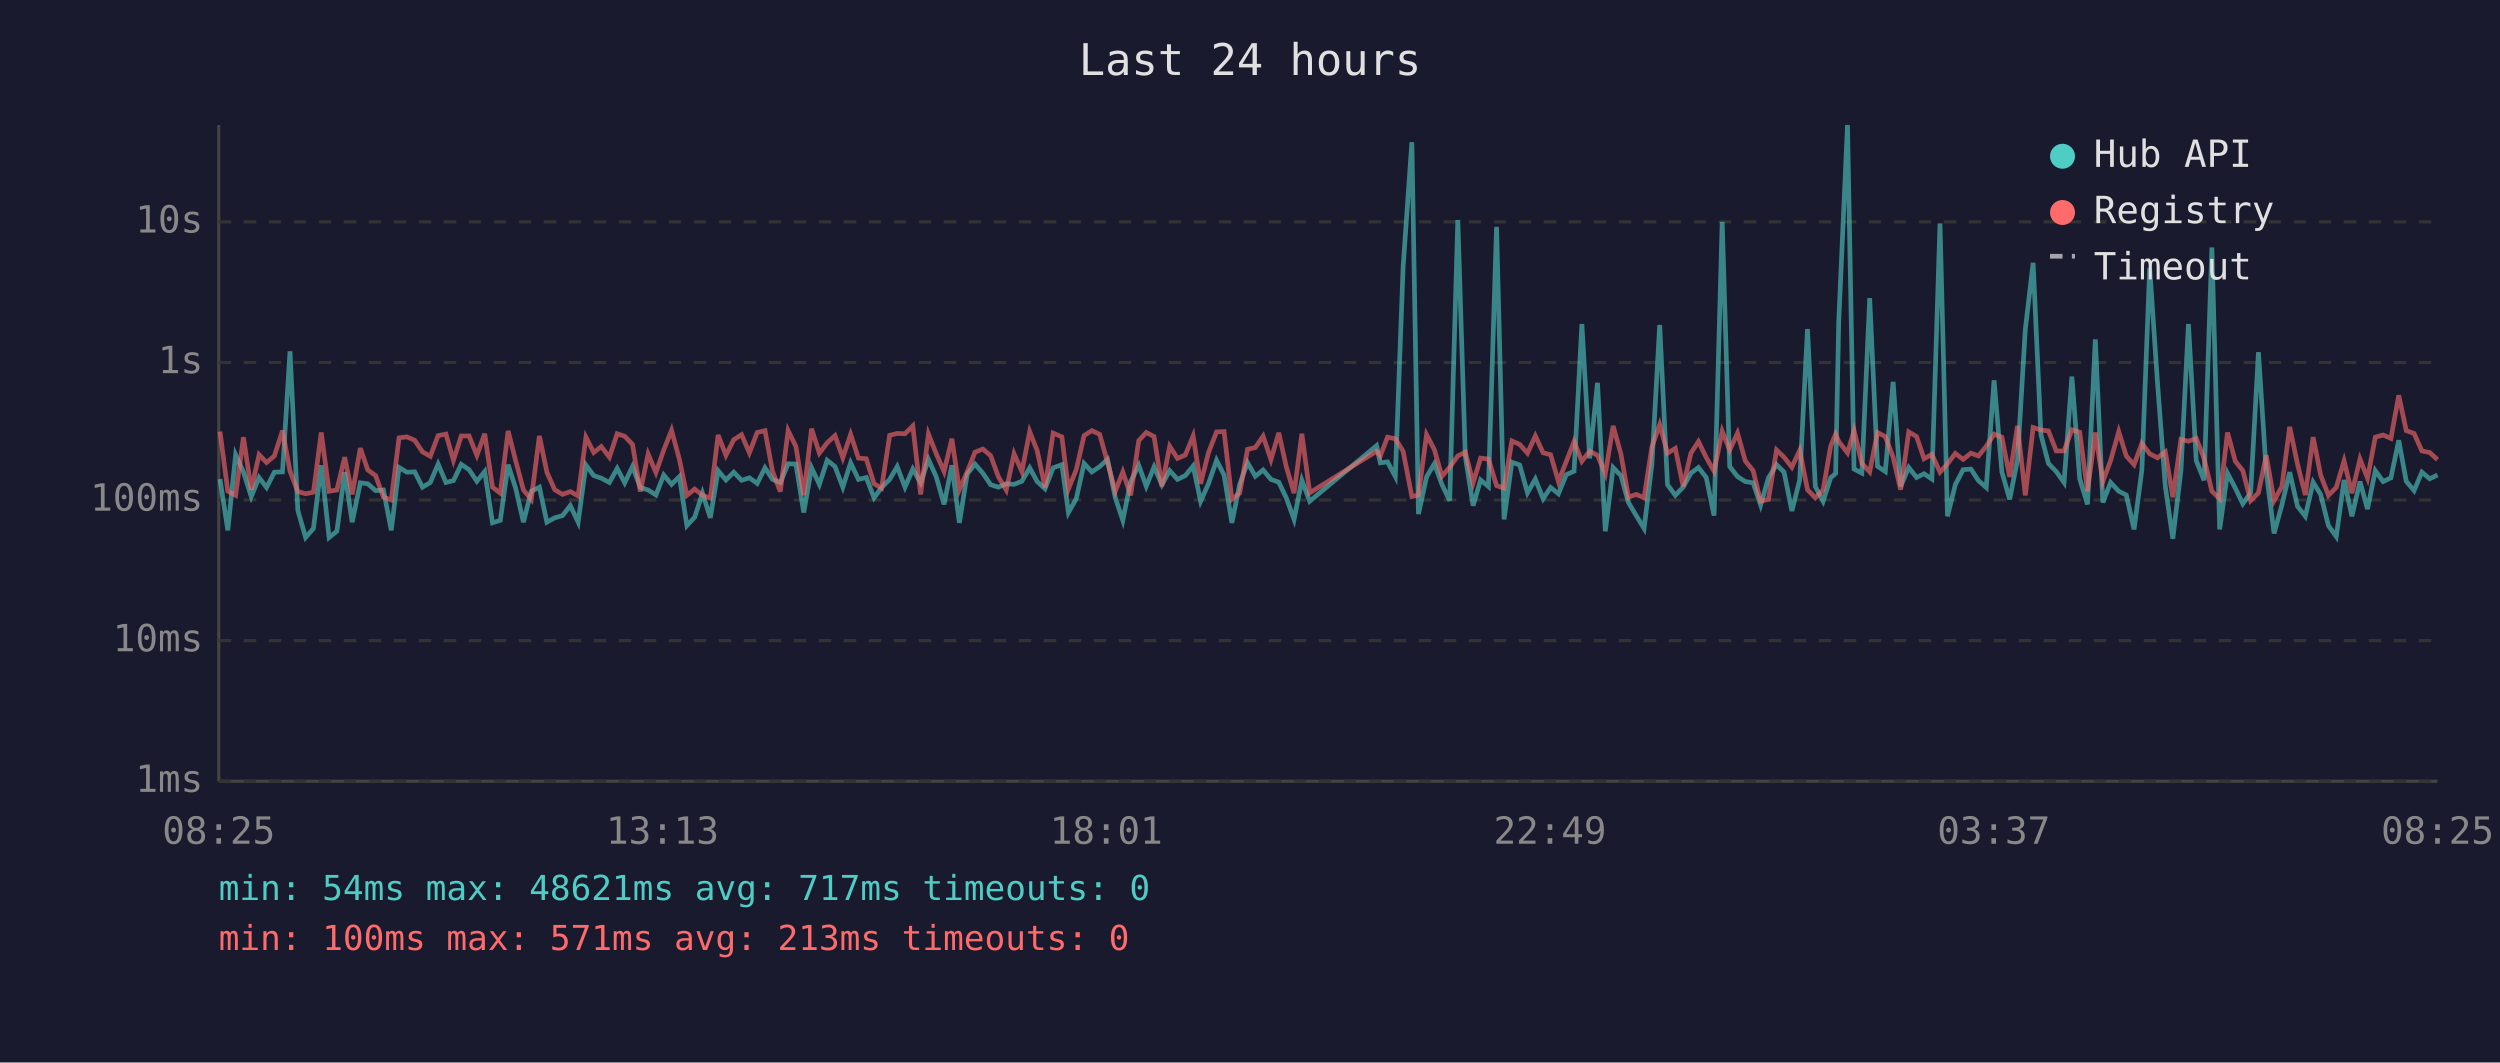
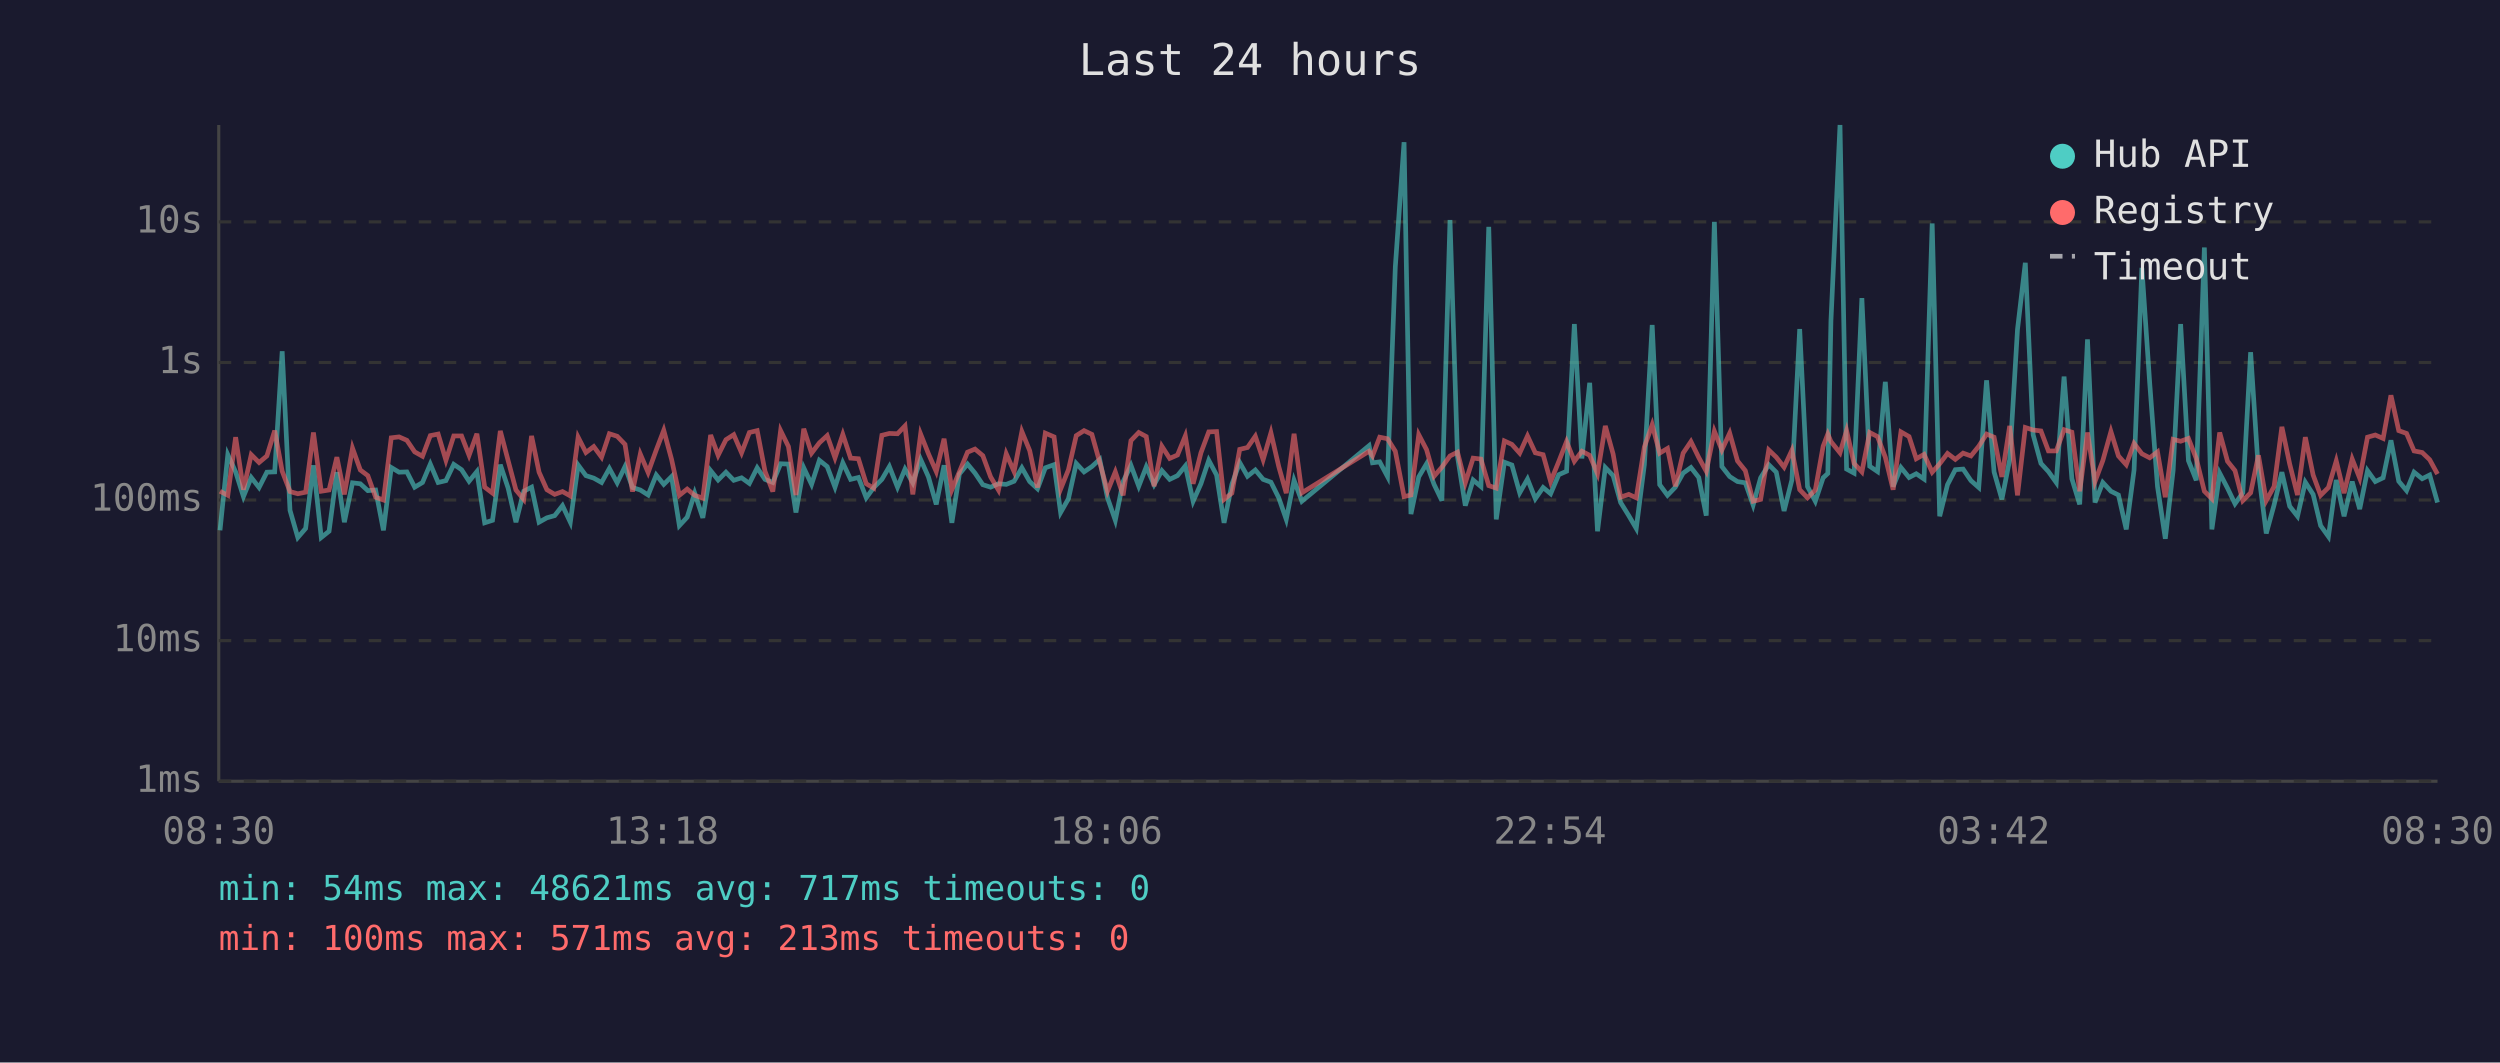
<svg xmlns="http://www.w3.org/2000/svg" viewBox="0 0 800 340" font-family="monospace" font-size="12">
  <rect width="800" height="340" fill="#1a1a2e" />
  <text x="400" y="24" fill="#e0e0e0" font-size="14" text-anchor="middle">Last 24 hours</text>
  <line x1="70" y1="40" x2="70" y2="250" stroke="#444" stroke-width="1" />
  <line x1="70" y1="250" x2="780" y2="250" stroke="#444" stroke-width="1" />
  <line x1="70" y1="250" x2="780" y2="250" stroke="#333" stroke-width="1" stroke-dasharray="4" />
  <text x="65" y="250" fill="#888" text-anchor="end" dominant-baseline="middle">1ms</text>
  <line x1="70" y1="205" x2="780" y2="205" stroke="#333" stroke-width="1" stroke-dasharray="4" />
  <text x="65" y="205" fill="#888" text-anchor="end" dominant-baseline="middle">10ms</text>
  <line x1="70" y1="160" x2="780" y2="160" stroke="#333" stroke-width="1" stroke-dasharray="4" />
  <text x="65" y="160" fill="#888" text-anchor="end" dominant-baseline="middle">100ms</text>
  <line x1="70" y1="116" x2="780" y2="116" stroke="#333" stroke-width="1" stroke-dasharray="4" />
  <text x="65" y="116" fill="#888" text-anchor="end" dominant-baseline="middle">1s</text>
  <line x1="70" y1="71" x2="780" y2="71" stroke="#333" stroke-width="1" stroke-dasharray="4" />
  <text x="65" y="71" fill="#888" text-anchor="end" dominant-baseline="middle">10s</text>
-   <text x="70" y="270" fill="#888" text-anchor="middle">08:25</text>
-   <text x="212" y="270" fill="#888" text-anchor="middle">13:13</text>
-   <text x="354" y="270" fill="#888" text-anchor="middle">18:01</text>
-   <text x="496" y="270" fill="#888" text-anchor="middle">22:49</text>
-   <text x="638" y="270" fill="#888" text-anchor="middle">03:37</text>
-   <text x="780" y="270" fill="#888" text-anchor="middle">08:25</text>
-   <polyline points="70.4,153.3 72.9,169.7 75.4,145.5 77.9,151.0 80.4,158.9 82.9,152.8 85.3,156.0 87.8,151.1 90.4,151.0 92.8,112.4 95.3,163.3 97.8,172.0 100.3,169.1 102.8,148.9 105.3,172.0 107.8,170.0 110.3,151.1 112.7,167.1 115.3,154.5 117.7,154.8 120.2,157.0 122.7,156.8 125.2,169.7 127.7,149.6 130.2,151.1 132.7,151.0 135.2,155.9 137.7,154.4 140.2,148.5 142.7,154.4 145.1,153.8 147.6,148.6 150.1,150.3 152.6,154.0 155.1,150.9 157.6,167.3 160.1,166.5 162.6,148.7 165.0,156.2 167.5,167.1 170.0,157.2 172.6,155.9 175.0,167.1 177.5,165.7 180.0,165.0 182.5,161.8 185.0,167.1 187.5,148.8 190.0,152.2 192.4,153.0 195.0,154.4 197.5,149.9 199.9,154.5 202.4,149.3 204.9,156.0 207.4,156.8 209.9,158.4 212.4,152.0 214.9,155.0 217.4,152.5 219.8,168.2 222.3,165.5 224.8,157.8 227.3,165.7 229.8,150.6 232.3,153.6 234.8,151.1 237.3,153.7 239.8,152.9 242.3,154.7 244.8,149.7 247.2,153.4 249.7,154.4 252.2,148.4 254.7,148.5 257.2,164.0 259.7,149.7 262.2,155.0 264.7,147.3 267.2,149.3 269.7,155.9 272.2,148.1 274.7,153.4 277.2,152.8 279.7,159.3 282.1,156.0 284.7,153.4 287.1,149.3 289.6,155.9 292.1,150.1 294.6,154.5 297.1,147.0 299.6,152.6 302.1,161.4 304.6,148.9 307.0,167.3 309.5,151.7 312.0,148.5 314.5,151.4 317.0,155.1 319.5,155.9 322.0,154.8 324.5,155.0 327.0,154.0 329.5,149.7 331.9,154.1 334.4,156.4 337.0,149.7 339.8,148.7 341.9,164.0 344.4,159.6 346.9,148.3 349.4,151.0 351.9,149.3 354.4,147.0 356.9,159.3 359.3,166.5 361.8,154.1 364.4,148.9 366.8,155.6 369.3,149.4 371.8,155.1 374.3,150.6 376.8,153.4 379.3,152.2 381.8,149.1 384.2,160.4 386.7,154.8 389.3,147.3 391.7,152.0 394.2,167.3 396.7,155.0 399.2,148.0 401.7,152.4 404.2,150.4 406.7,153.4 409.2,154.3 411.6,159.3 414.1,166.2 416.6,153.7 419.1,160.4 440.5,142.6 441.7,148.1 444.0,147.8 446.5,152.5 449.0,85.4 451.8,45.5 453.9,164.5 456.5,152.6 459.0,148.4 461.4,155.0 463.9,160.2 466.5,70.4 468.9,146.1 471.4,161.8 473.8,153.6 476.3,155.7 478.9,72.6 481.3,166.2 483.8,147.9 486.3,148.8 488.8,157.7 491.3,153.3 493.8,159.6 496.2,156.0 498.7,158.0 501.2,151.9 503.7,150.8 506.2,103.7 508.7,146.7 511.2,122.5 513.7,170.0 516.2,149.6 518.7,152.2 521.1,160.8 523.6,165.0 526.1,169.1 528.6,148.7 531.1,104.0 533.6,155.1 536.1,158.5 538.6,155.9 541.1,151.4 543.5,149.6 546.0,152.8 548.5,165.0 551.1,71.0 553.5,149.3 556.0,152.5 558.5,154.1 561.0,154.5 563.4,161.6 565.9,152.9 568.5,148.7 570.9,151.1 573.4,163.5 575.9,153.6 578.4,105.3 580.9,155.7 583.4,160.4 585.8,152.9 587.4,151.5 588.4,102.7 591.2,40.0 593.3,150.1 595.8,151.4 598.3,95.4 600.8,149.2 603.3,150.9 605.8,122.2 608.2,155.7 610.8,149.6 613.3,152.8 615.7,151.6 618.2,153.3 620.8,71.5 623.2,165.2 625.7,155.1 628.2,150.3 630.7,150.1 633.1,153.8 635.6,156.0 638.1,121.7 640.6,151.0 643.1,159.8 645.6,147.1 648.1,105.4 650.6,84.1 653.1,139.1 655.5,148.3 658.0,150.9 660.5,154.4 663.0,120.5 665.5,153.2 668.0,161.4 670.5,108.6 672.9,160.8 675.4,154.4 678.0,157.2 680.4,158.4 682.9,169.4 685.4,150.4 687.9,85.7 690.4,122.5 692.9,155.7 695.3,172.4 697.9,150.6 700.3,103.7 702.8,147.4 705.3,153.7 707.8,79.2 710.3,169.4 712.8,151.4 715.3,156.2 717.7,161.2 720.2,157.7 722.7,112.7 725.2,150.9 727.7,170.7 730.2,161.6 732.7,151.1 735.2,162.0 737.7,165.2 740.2,154.3 742.6,158.2 745.1,168.2 747.6,171.7 750.1,153.6 752.6,165.2 755.2,154.1 757.6,162.9 760.1,150.6 762.6,154.1 765.1,152.9 767.6,140.9 770.0,154.0 772.5,157.0 775.0,151.1 777.5,153.2 780.0,152.0" fill="none" stroke="#4ecdc4" stroke-width="1.5" opacity="0.6" />
-   <polyline points="70.4,138.1 72.9,157.2 75.4,158.5 77.9,139.9 80.4,156.7 82.9,145.5 85.3,148.0 87.8,145.9 90.4,137.8 92.8,150.8 95.3,157.3 97.8,158.0 100.3,157.5 102.8,138.4 105.3,157.2 107.8,156.8 110.3,146.3 112.7,158.2 115.3,143.4 117.7,150.4 120.2,152.2 122.7,159.1 125.2,160.0 127.7,140.1 130.2,139.8 132.7,140.9 135.2,144.6 137.7,146.0 140.2,139.4 142.7,138.9 145.1,147.3 147.6,139.5 150.1,139.5 152.6,145.7 155.1,138.8 157.6,155.9 160.1,157.8 162.6,137.9 165.0,147.4 167.5,156.8 170.0,159.8 172.6,139.5 175.0,151.1 177.5,156.7 180.0,158.2 182.5,157.3 185.0,158.7 187.5,139.9 190.0,144.8 192.4,142.9 195.0,146.3 197.5,138.8 199.9,139.6 202.4,142.2 204.9,157.3 207.4,145.3 209.9,151.2 212.4,144.0 214.9,137.7 217.4,147.0 219.8,158.5 222.3,156.5 224.8,158.5 227.3,159.4 229.8,139.2 232.3,145.7 234.8,140.7 237.3,139.1 239.8,144.9 242.3,138.4 244.8,137.8 247.2,150.8 249.7,157.3 252.2,137.8 254.7,142.9 257.2,158.4 259.7,137.2 262.2,145.0 264.7,141.7 267.2,139.4 269.7,146.5 272.2,139.0 274.7,146.6 277.2,146.8 279.7,154.8 282.1,156.2 284.7,139.3 287.1,138.7 289.6,138.8 292.1,136.3 294.6,158.2 297.1,138.9 299.6,145.2 302.1,150.9 304.6,140.4 307.0,156.7 309.5,151.0 312.0,144.7 314.5,143.7 317.0,145.8 319.5,152.6 322.0,156.8 324.5,145.2 327.0,150.9 329.5,138.1 331.9,144.2 334.4,156.0 337.0,138.6 339.8,139.8 341.9,156.5 344.4,150.3 346.9,139.4 349.4,137.8 351.9,139.0 354.4,147.9 356.9,157.2 359.3,151.0 361.8,158.5 364.4,141.0 366.8,138.4 369.3,139.7 371.8,155.6 374.3,142.8 376.8,146.7 379.3,145.6 381.8,139.5 384.2,154.8 386.7,144.9 389.3,138.2 391.7,138.1 394.2,159.8 396.7,157.8 399.2,143.8 401.7,143.2 404.2,139.6 406.7,147.1 409.2,138.5 411.6,149.3 414.1,157.8 416.6,138.8 419.1,157.7 440.5,144.4 441.7,145.9 444.0,139.9 446.5,140.4 449.0,144.4 451.8,158.9 453.9,158.4 456.5,139.1 459.0,143.9 461.4,152.4 463.9,149.5 466.5,145.9 468.9,144.7 471.4,154.5 473.8,146.6 476.3,146.9 478.9,155.4 481.3,156.2 483.8,141.1 486.3,142.2 488.8,145.0 491.3,139.5 493.8,144.9 496.2,145.5 498.7,154.1 501.2,147.7 503.7,141.3 506.2,147.6 508.7,144.4 511.2,145.7 513.7,151.6 516.2,136.3 518.7,145.3 521.1,159.1 523.6,158.2 526.1,159.3 528.6,143.0 531.1,135.9 533.6,145.0 536.1,143.5 538.6,155.6 541.1,145.0 543.5,141.3 546.0,146.4 548.5,150.8 551.1,138.0 553.5,144.0 556.0,138.6 558.5,147.5 561.0,150.6 563.4,160.4 565.9,159.8 568.5,144.0 570.9,146.3 573.4,149.5 575.9,144.1 578.4,156.7 580.9,159.3 583.4,156.8 585.8,142.8 587.4,138.9 588.4,141.3 591.2,144.9 593.3,137.8 595.8,148.3 598.3,151.0 600.8,138.4 603.3,139.7 605.8,146.3 608.2,156.7 610.8,138.2 613.3,139.7 615.7,146.8 618.2,145.4 620.8,151.1 623.2,148.4 625.7,145.1 628.2,147.0 630.7,145.0 633.1,145.9 635.6,142.8 638.1,138.9 640.6,139.9 643.1,152.6 645.6,136.3 648.1,158.5 650.6,136.8 653.1,137.6 655.5,137.9 658.0,144.3 660.5,144.3 663.0,137.5 665.5,138.3 668.0,157.2 670.5,138.4 672.9,154.1 675.4,147.4 678.0,138.1 680.4,145.9 682.9,148.7 685.4,141.9 687.9,145.2 690.4,146.5 692.9,144.6 695.3,159.1 697.9,140.6 700.3,141.2 702.8,140.3 705.3,146.7 707.8,157.2 710.3,159.6 712.8,138.4 715.3,147.6 717.7,150.6 720.2,160.2 722.7,157.7 725.2,145.7 727.7,160.2 730.2,155.7 732.7,136.6 735.2,148.5 737.7,158.4 740.2,139.9 742.6,152.0 745.1,158.5 747.6,156.0 750.1,147.5 752.6,157.8 755.2,146.9 757.6,153.0 760.1,139.9 762.6,139.2 765.1,140.3 767.6,126.5 770.0,137.8 772.5,138.7 775.0,144.3 777.5,144.8 780.0,147.1" fill="none" stroke="#ff6b6b" stroke-width="1.5" opacity="0.6" />
+   <text x="70" y="270" fill="#888" text-anchor="middle">08:30</text>
+   <text x="212" y="270" fill="#888" text-anchor="middle">13:18</text>
+   <text x="354" y="270" fill="#888" text-anchor="middle">18:06</text>
+   <text x="496" y="270" fill="#888" text-anchor="middle">22:54</text>
+   <text x="638" y="270" fill="#888" text-anchor="middle">03:42</text>
+   <text x="780" y="270" fill="#888" text-anchor="middle">08:30</text>
+   <polyline points="70.4,169.7 72.9,145.5 75.4,151.0 77.9,158.9 80.4,152.8 82.9,156.0 85.4,151.1 87.9,151.0 90.3,112.4 92.8,163.3 95.3,172.0 97.8,169.1 100.3,148.9 102.8,172.0 105.3,170.0 107.8,151.1 110.2,167.1 112.8,154.5 115.3,154.8 117.7,157.0 120.2,156.8 122.7,169.7 125.2,149.6 127.7,151.1 130.2,151.0 132.7,155.9 135.2,154.4 137.7,148.5 140.2,154.4 142.7,153.8 145.2,148.6 147.7,150.3 150.1,154.0 152.6,150.9 155.1,167.3 157.6,166.5 160.1,148.7 162.6,156.2 165.1,167.1 167.6,157.2 170.1,155.9 172.5,167.1 175.0,165.7 177.5,165.0 180.0,161.8 182.5,167.1 185.0,148.8 187.5,152.2 190.0,153.0 192.5,154.4 195.0,149.9 197.5,154.5 200.0,149.3 202.4,156.0 204.9,156.8 207.4,158.4 210.0,152.0 212.4,155.0 214.9,152.5 217.4,168.2 219.9,165.5 222.3,157.8 224.9,165.7 227.4,150.6 229.8,153.6 232.3,151.1 234.8,153.7 237.3,152.9 239.8,154.7 242.3,149.7 244.8,153.4 247.3,154.4 249.8,148.4 252.3,148.5 254.7,164.0 257.2,149.7 259.7,155.0 262.2,147.3 264.7,149.3 267.2,155.9 269.7,148.1 272.2,153.4 274.7,152.8 277.2,159.3 279.6,156.0 282.2,153.4 284.6,149.3 287.2,155.9 289.6,150.1 292.1,154.5 294.6,147.0 297.1,152.6 299.6,161.4 302.1,148.9 304.6,167.3 307.0,151.7 309.6,148.5 312.0,151.4 314.5,155.1 317.0,155.9 319.5,154.8 322.0,155.0 324.5,154.0 327.0,149.7 329.5,154.1 332.0,156.4 334.5,149.7 337.3,148.7 339.4,164.0 341.9,159.6 344.4,148.3 346.9,151.0 349.4,149.3 351.9,147.0 354.4,159.3 356.9,166.5 359.4,154.1 361.9,148.9 364.4,155.6 366.8,149.4 369.3,155.1 371.8,150.6 374.3,153.4 376.8,152.2 379.3,149.1 381.8,160.4 384.3,154.8 386.8,147.3 389.3,152.0 391.7,167.3 394.2,155.0 396.7,148.0 399.2,152.4 401.7,150.4 404.2,153.4 406.7,154.3 409.2,159.3 411.6,166.2 414.1,153.7 416.6,160.4 438.1,142.6 439.2,148.1 441.5,147.8 444.0,152.5 446.5,85.4 449.3,45.5 451.5,164.5 454.0,152.6 456.5,148.4 458.9,155.0 461.4,160.2 464.0,70.4 466.4,146.1 468.9,161.8 471.4,153.6 473.9,155.7 476.4,72.6 478.8,166.2 481.4,147.9 483.8,148.8 486.3,157.7 488.8,153.3 491.3,159.6 493.8,156.0 496.2,158.0 498.8,151.9 501.3,150.8 503.8,103.7 506.2,146.7 508.7,122.5 511.2,170.0 513.7,149.6 516.2,152.2 518.6,160.8 521.2,165.0 523.6,169.1 526.2,148.7 528.7,104.0 531.1,155.1 533.6,158.5 536.1,155.9 538.6,151.4 541.1,149.6 543.6,152.8 546.0,165.0 548.6,71.0 551.0,149.3 553.5,152.5 556.0,154.1 558.5,154.5 561.0,161.6 563.4,152.9 566.0,148.7 568.4,151.1 570.9,163.5 573.4,153.6 575.9,105.3 578.4,155.7 580.9,160.4 583.4,152.9 584.9,151.5 585.9,102.7 588.8,40.0 590.9,150.1 593.3,151.4 595.8,95.4 598.3,149.2 600.8,150.9 603.3,122.2 605.8,155.7 608.3,149.6 610.9,152.8 613.2,151.6 615.7,153.3 618.3,71.5 620.7,165.2 623.2,155.1 625.7,150.3 628.2,150.1 630.7,153.8 633.2,156.0 635.7,121.7 638.1,151.0 640.6,159.8 643.1,147.1 645.6,105.4 648.1,84.1 650.6,139.1 653.1,148.3 655.5,150.9 658.0,154.4 660.5,120.5 663.0,153.2 665.5,161.4 668.0,108.6 670.4,160.8 672.9,154.4 675.5,157.2 677.9,158.4 680.4,169.4 682.9,150.4 685.4,85.7 687.9,122.5 690.4,155.7 692.9,172.4 695.4,150.6 697.8,103.7 700.3,147.4 702.8,153.7 705.4,79.2 707.8,169.4 710.3,151.4 712.8,156.2 715.2,161.2 717.7,157.7 720.2,112.7 722.7,150.9 725.2,170.7 727.7,161.6 730.2,151.1 732.7,162.0 735.2,165.2 737.7,154.3 740.2,158.2 742.6,168.2 745.1,171.7 747.6,153.6 750.1,165.2 752.7,154.1 755.1,162.9 757.6,150.6 760.1,154.1 762.6,152.9 765.1,140.9 767.6,154.0 770.1,157.0 772.5,151.1 775.1,153.2 777.5,152.0 780.0,160.8" fill="none" stroke="#4ecdc4" stroke-width="1.5" opacity="0.6" />
+   <polyline points="70.4,157.2 72.9,158.5 75.4,139.9 77.9,156.7 80.4,145.5 82.9,148.0 85.4,145.9 87.9,137.8 90.3,150.8 92.8,157.3 95.3,158.0 97.8,157.5 100.3,138.4 102.8,157.2 105.3,156.8 107.8,146.3 110.2,158.2 112.8,143.4 115.3,150.4 117.7,152.2 120.2,159.1 122.7,160.0 125.2,140.1 127.7,139.8 130.2,140.9 132.7,144.6 135.2,146.0 137.7,139.4 140.2,138.9 142.7,147.3 145.2,139.5 147.7,139.5 150.1,145.7 152.6,138.8 155.1,155.9 157.6,157.8 160.1,137.9 162.6,147.4 165.1,156.8 167.6,159.8 170.1,139.5 172.5,151.1 175.0,156.7 177.5,158.2 180.0,157.3 182.5,158.7 185.0,139.9 187.5,144.8 190.0,142.9 192.5,146.3 195.0,138.8 197.5,139.6 200.0,142.2 202.4,157.3 204.9,145.3 207.4,151.2 210.0,144.0 212.4,137.7 214.9,147.0 217.4,158.5 219.9,156.5 222.3,158.5 224.9,159.4 227.4,139.2 229.8,145.7 232.3,140.7 234.8,139.1 237.3,144.9 239.8,138.4 242.3,137.8 244.8,150.8 247.3,157.3 249.8,137.8 252.3,142.9 254.7,158.4 257.2,137.2 259.7,145.0 262.2,141.7 264.7,139.4 267.2,146.5 269.7,139.0 272.2,146.6 274.7,146.8 277.2,154.8 279.6,156.2 282.2,139.3 284.6,138.7 287.2,138.8 289.6,136.3 292.1,158.2 294.6,138.9 297.1,145.2 299.6,150.9 302.1,140.4 304.6,156.7 307.0,151.0 309.6,144.7 312.0,143.7 314.5,145.8 317.0,152.6 319.5,156.8 322.0,145.2 324.5,150.9 327.0,138.1 329.5,144.2 332.0,156.0 334.5,138.6 337.3,139.8 339.4,156.5 341.9,150.3 344.4,139.4 346.9,137.8 349.4,139.0 351.9,147.9 354.4,157.2 356.9,151.0 359.4,158.5 361.9,141.0 364.4,138.4 366.8,139.7 369.3,155.6 371.8,142.8 374.3,146.7 376.8,145.6 379.3,139.5 381.8,154.8 384.3,144.9 386.8,138.2 389.3,138.1 391.7,159.8 394.2,157.8 396.7,143.8 399.2,143.2 401.7,139.6 404.2,147.1 406.7,138.5 409.2,149.3 411.6,157.8 414.1,138.8 416.6,157.7 438.1,144.4 439.2,145.9 441.5,139.9 444.0,140.4 446.5,144.4 449.3,158.9 451.5,158.4 454.0,139.1 456.5,143.9 458.9,152.4 461.4,149.5 464.0,145.9 466.4,144.7 468.9,154.5 471.4,146.6 473.9,146.9 476.4,155.4 478.8,156.2 481.4,141.1 483.8,142.2 486.3,145.0 488.8,139.5 491.3,144.9 493.8,145.5 496.2,154.1 498.8,147.7 501.3,141.3 503.8,147.6 506.2,144.4 508.7,145.7 511.2,151.6 513.7,136.3 516.2,145.3 518.6,159.1 521.2,158.2 523.6,159.3 526.2,143.0 528.7,135.9 531.1,145.0 533.6,143.5 536.1,155.6 538.6,145.0 541.1,141.3 543.6,146.4 546.0,150.8 548.6,138.0 551.0,144.0 553.5,138.6 556.0,147.5 558.5,150.6 561.0,160.4 563.4,159.8 566.0,144.0 568.4,146.3 570.9,149.5 573.4,144.1 575.9,156.7 578.4,159.3 580.9,156.8 583.4,142.8 584.9,138.9 585.9,141.3 588.8,144.9 590.9,137.8 593.3,148.3 595.8,151.0 598.3,138.4 600.8,139.7 603.3,146.3 605.8,156.7 608.3,138.2 610.9,139.7 613.2,146.8 615.7,145.4 618.3,151.1 620.7,148.4 623.2,145.1 625.7,147.0 628.2,145.0 630.7,145.9 633.2,142.8 635.7,138.9 638.1,139.9 640.6,152.6 643.1,136.3 645.6,158.5 648.1,136.8 650.6,137.6 653.1,137.9 655.5,144.3 658.0,144.3 660.5,137.5 663.0,138.3 665.5,157.2 668.0,138.4 670.4,154.1 672.9,147.4 675.5,138.1 677.9,145.9 680.4,148.7 682.9,141.9 685.4,145.2 687.9,146.5 690.4,144.6 692.9,159.1 695.4,140.6 697.8,141.2 700.3,140.3 702.8,146.7 705.4,157.2 707.8,159.6 710.3,138.4 712.8,147.6 715.2,150.6 717.7,160.2 720.2,157.7 722.7,145.7 725.2,160.2 727.7,155.7 730.2,136.6 732.7,148.5 735.2,158.4 737.7,139.9 740.2,152.0 742.6,158.5 745.1,156.0 747.6,147.5 750.1,157.8 752.7,146.9 755.1,153.0 757.6,139.9 760.1,139.2 762.6,140.3 765.1,126.5 767.6,137.8 770.1,138.7 772.5,144.3 775.1,144.8 777.5,147.1 780.0,151.7" fill="none" stroke="#ff6b6b" stroke-width="1.5" opacity="0.6" />
  <circle cx="660" cy="50" r="4" fill="#4ecdc4" />
  <text x="670" y="50" fill="#e0e0e0" dominant-baseline="middle">Hub API</text>
  <circle cx="660" cy="68" r="4" fill="#ff6b6b" />
  <text x="670" y="68" fill="#e0e0e0" dominant-baseline="middle">Registry</text>
  <line x1="656" y1="82" x2="664" y2="82" stroke="#e0e0e0" stroke-width="1.5" stroke-dasharray="4,3" opacity="0.7" />
  <text x="670" y="86" fill="#e0e0e0" dominant-baseline="middle">Timeout</text>
  <text x="70" y="288" fill="#4ecdc4" font-size="11">min: 54ms  max: 48621ms  avg: 717ms  timeouts: 0</text>
  <text x="70" y="304" fill="#ff6b6b" font-size="11">min: 100ms  max: 571ms  avg: 213ms  timeouts: 0</text>
</svg>
